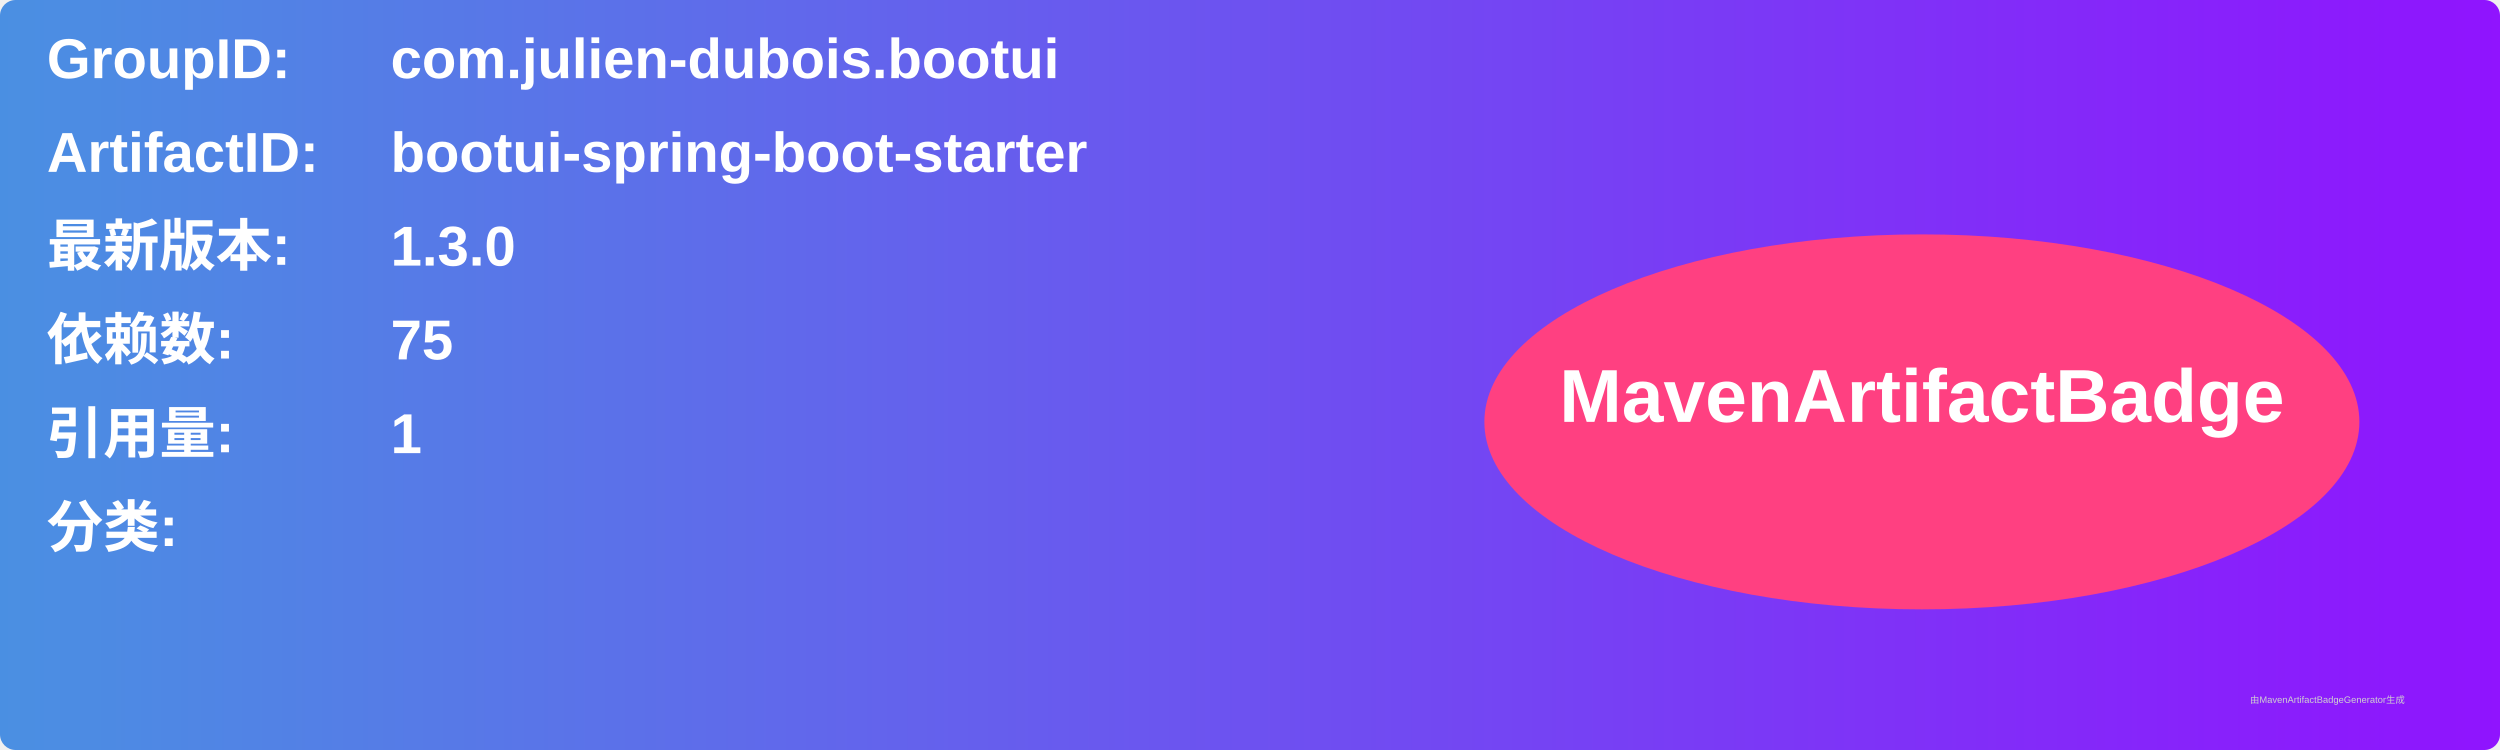
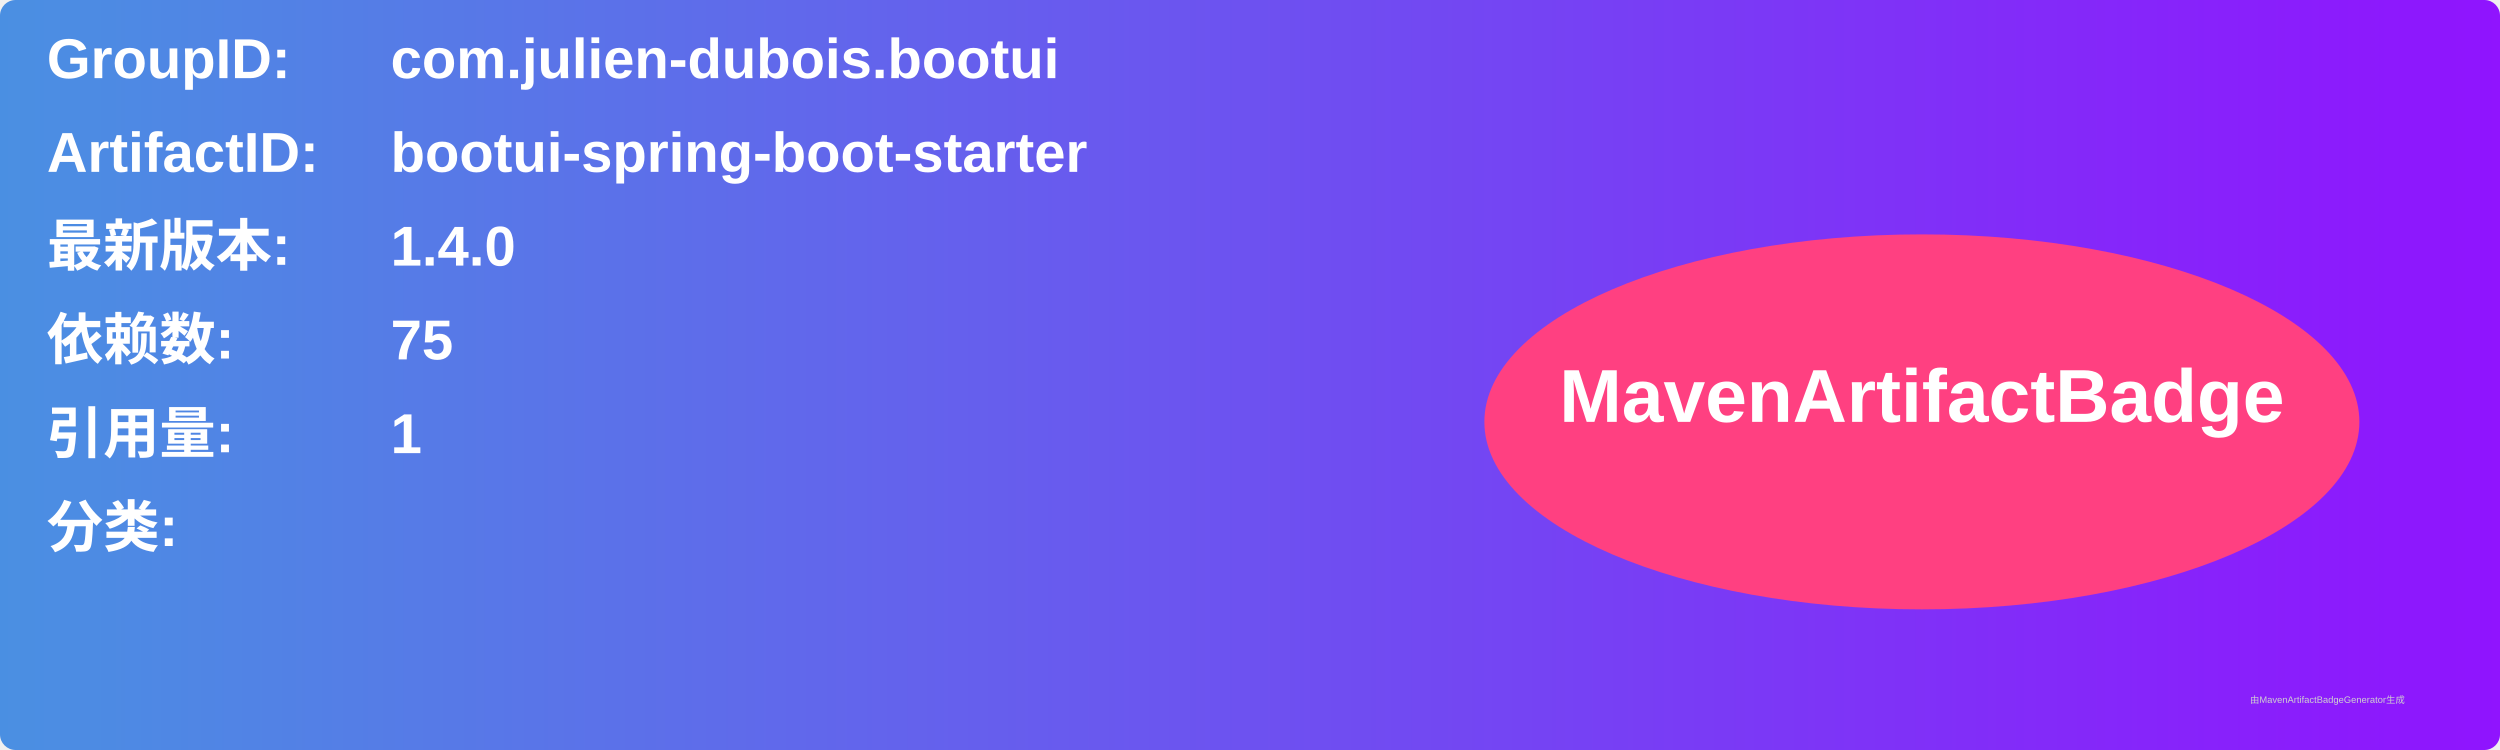
<svg xmlns="http://www.w3.org/2000/svg" width="800" height="240" viewBox="0 0 800 240">
  <linearGradient id="grad" x1="0%" y1="0%" x2="100%" y2="0%">
    <stop offset="0%" stop-color="#4a90e2" />
    <stop offset="100%" stop-color="#9013fe" />
  </linearGradient>
  <rect width="100%" height="100%" rx="5" ry="5" fill="url(#grad)" />
  <g transform="translate(15, 15)">
    <text x="0" y="10" font-family="Arial" font-size="18" fill="white" font-weight="bold" width="260">GroupID:</text>
    <text x="110" y="10" font-family="Arial" font-size="18" fill="white" font-weight="bold" width="460">com.julien-dubois.bootui</text>
    <text x="0" y="40" font-family="Arial" font-size="18" fill="white" font-weight="bold" width="260">ArtifactID:</text>
    <text x="110" y="40" font-family="Arial" font-size="18" fill="white" font-weight="bold" width="460">bootui-spring-boot-starter</text>
    <text x="0" y="70" font-family="Arial" font-size="18" fill="white" font-weight="bold">最新版本:</text>
    <text x="110" y="70" font-family="Arial" font-size="18" fill="white" font-weight="bold">
-       <tspan font-weight="bold">1.3.0</tspan>
+       <tspan font-weight="bold">1.4.0</tspan>
    </text>
    <text x="0" y="100" font-family="Arial" font-size="18" fill="white" font-weight="bold">依赖数: </text>
    <text x="110" y="100" font-family="Arial" font-size="18" fill="white">
      <tspan font-weight="bold">75</tspan>
    </text>
    <text x="0" y="130" font-family="Arial" font-size="18" fill="white" font-weight="bold">引用量: </text>
    <text x="110" y="130" font-family="Arial" font-size="18" fill="white">
      <tspan font-weight="bold">1</tspan>
    </text>
    <text x="0" y="160" font-family="Arial" font-size="18" fill="white" font-weight="bold">分类:</text>
    <text x="10" y="190" font-family="Arial" font-size="10" fill="white">
      <tspan font-weight="bold" />
    </text>
    <ellipse cx="600" cy="120" rx="140" ry="60" fill="#ff4081" />
    <text x="600" y="120" text-anchor="middle" font-family="Arial" font-size="24" fill="white" font-weight="bold">MavenArtifactBadge</text>
  </g>
  <text x="720" y="225" font-family="Arial" font-size="3" fill="#d0d0d0">由MavenArtifactBadgeGenerator生成</text>
</svg>
